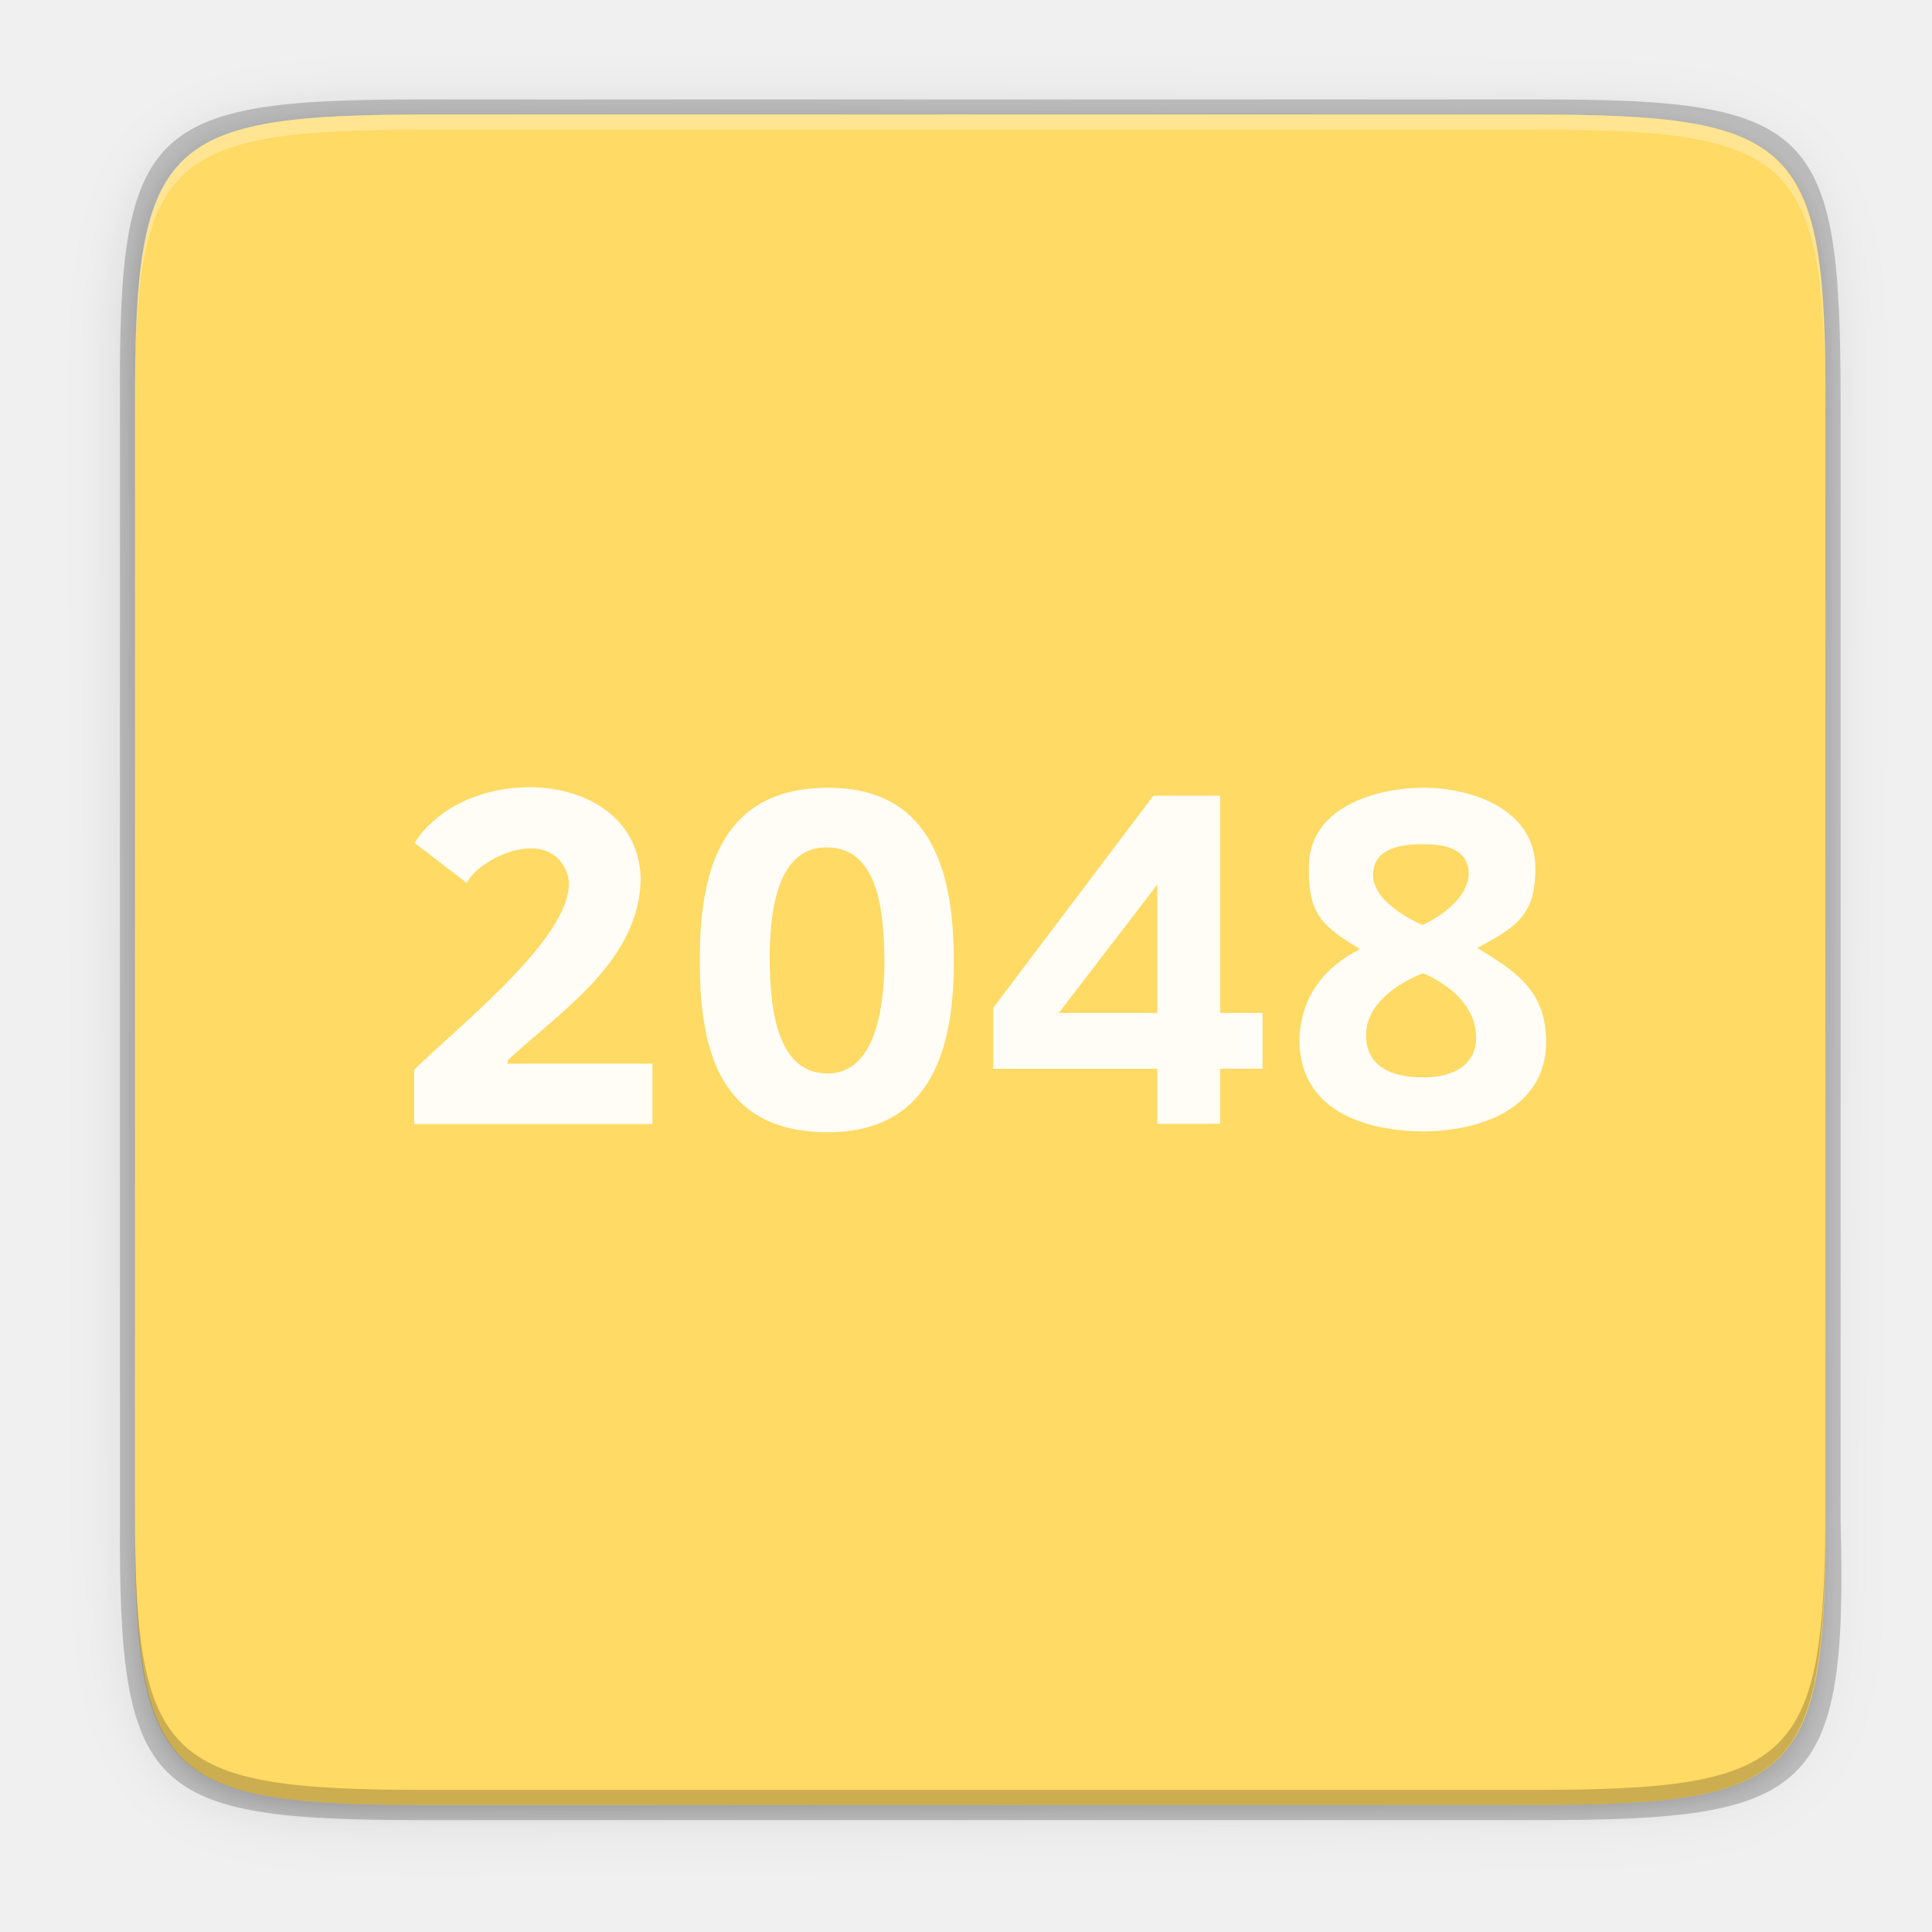
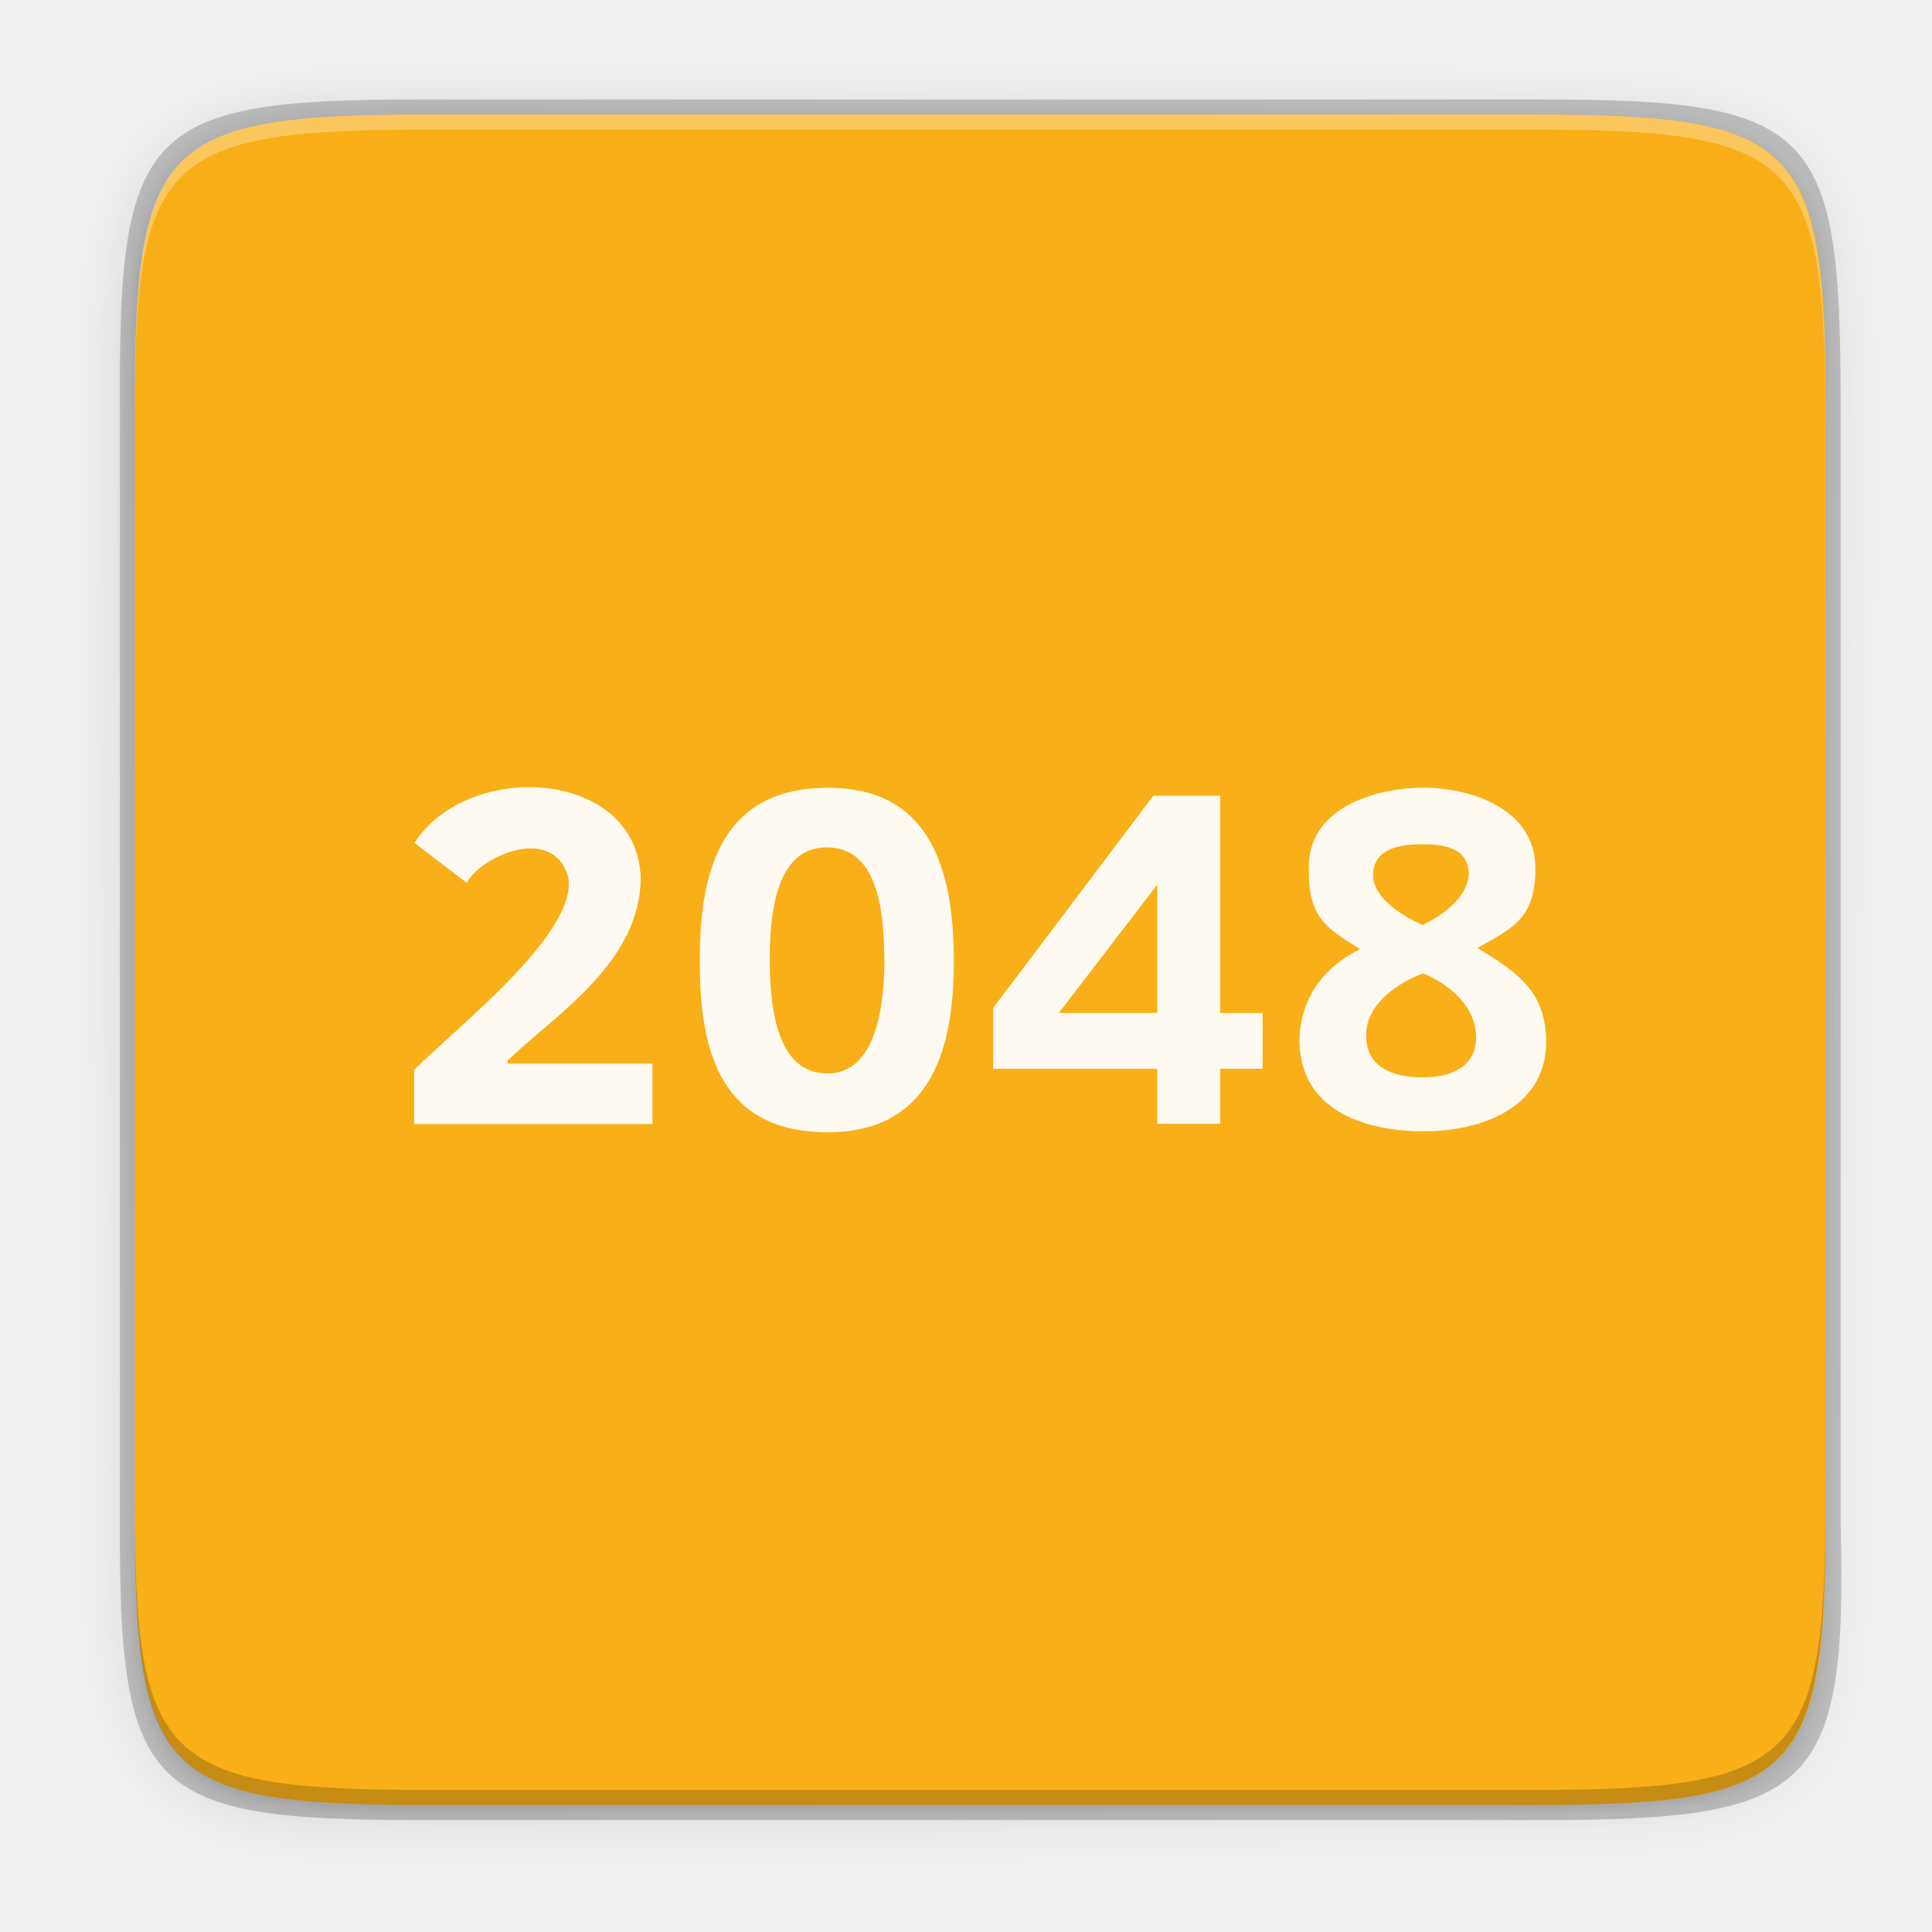
<svg xmlns="http://www.w3.org/2000/svg" xmlns:xlink="http://www.w3.org/1999/xlink" width="256" height="256" version="1.0" viewBox="0 0 256 256" style="enable-background:new" id="svg56">
  <defs id="defs19">
    <linearGradient id="linearGradient1115">
      <stop id="stop1103" offset="0" style="stop-color:#d5d3cf" />
      <stop style="stop-color:#e3e2df" id="stop1105" offset=".038" />
      <stop style="stop-color:#c0bfbc" id="stop1107" offset=".077" />
      <stop style="stop-color:#c0bfbc" id="stop1109" offset=".923" />
      <stop style="stop-color:#e3e2df" id="stop1111" offset=".962" />
      <stop id="stop1113" offset="1" style="stop-color:#d5d3cf" />
    </linearGradient>
    <linearGradient id="linearGradient6058">
      <stop style="stop-color:#ffffff" id="stop6054" offset="0" />
      <stop style="stop-color:#f6f5f4" id="stop6056" offset="1" />
    </linearGradient>
    <linearGradient id="paint3_linear-2-6-5" x2="1" gradientTransform="matrix(0,6,-12,0,-64,209.9969)" gradientUnits="userSpaceOnUse">
      <stop id="stop91-0-7-4" stop-color="#C01C27" />
      <stop id="stop93-2-5-7" offset="1" stop-color="#E01B24" />
    </linearGradient>
    <linearGradient id="linearGradient1097" x1="43.844" x2="-60" y1="234" y2="234" gradientTransform="matrix(1.001506,0,0,0.9999345,72.09037,56.01519)" gradientUnits="userSpaceOnUse" xlink:href="#linearGradient1115" />
    <radialGradient id="radialGradient1099" cx="-24.239" cy="225.596" r="24" fx="-24.239" fy="225.596" gradientTransform="matrix(1.757743,-9.5621778e-8,3.7652438e-8,1.949585,106.6056,-336.5449)" gradientUnits="userSpaceOnUse" xlink:href="#linearGradient6058" />
    <linearGradient id="linearGradient1383" x2="1" gradientTransform="matrix(0,6,-12,0,-264,209.9969)" gradientUnits="userSpaceOnUse" xlink:href="#paint3_linear-2-6-5" />
    <linearGradient xlink:href="#linearGradient4360" id="linearGradient4358" x1="88" y1="88" x2="488" y2="488" gradientUnits="userSpaceOnUse" />
    <linearGradient id="linearGradient4360">
      <stop id="stop4362" offset="0" style="stop-color:#000000;stop-opacity:0.588" />
      <stop id="stop4366" offset="1" style="stop-color:#000000;stop-opacity:0.206" />
    </linearGradient>
    <filter style="color-interpolation-filters:sRGB" id="filter4380" x="-0.053" width="1.106" y="-0.044" height="1.088">
      <feGaussianBlur stdDeviation="8.48" id="feGaussianBlur4382" />
    </filter>
    <filter style="color-interpolation-filters:sRGB" id="filter4346" x="-0.013" width="1.026" y="-0.011" height="1.022">
      <feGaussianBlur stdDeviation="2.12" id="feGaussianBlur4348" />
    </filter>
  </defs>
  <path style="color:#000000;display:inline;overflow:visible;visibility:visible;opacity:0.1;fill:#000000;fill-opacity:1;fill-rule:nonzero;stroke:none;stroke-width:2;marker:none;filter:url(#filter4346);enable-background:accumulate" d="M 141.843,74 C 71.25,74 63.654,81.251 64,151.987 V 298 444.013 C 63.654,514.749 71.25,522 141.843,522 H 434.157 C 504.75,522 513.937,514.723 512,444.013 V 298 151.987 C 512,81.25 504.75,74 434.157,74 Z" id="rect4158-9" transform="matrix(0.5,0,0,0.5,-14.11649,-20.82554)" />
  <path id="path4350" d="M 141.843,74 C 71.25,74 63.654,81.251 64,151.987 V 298 444.013 C 63.654,514.749 71.25,522 141.843,522 H 434.157 C 504.75,522 513.937,514.723 512,444.013 V 298 151.987 C 512,81.25 504.75,74 434.157,74 Z" style="color:#000000;display:inline;overflow:visible;visibility:visible;opacity:0.3;fill:url(#linearGradient4358);fill-opacity:1;fill-rule:nonzero;stroke:none;stroke-width:2;marker:none;filter:url(#filter4380);enable-background:accumulate" transform="matrix(0.5,0,0,0.5,-14.11649,-20.82523)" />
  <path style="color:#000000;display:inline;overflow:visible;visibility:visible;opacity:0.2;fill:#000000;fill-opacity:1;fill-rule:nonzero;stroke:none;stroke-width:1.02;marker:none;enable-background:accumulate" d="m 55.695,13.174 c -36.099,0 -39.983,3.69 -39.806,39.69 v 74.31 74.31 c -0.177,36 3.707,39.69 39.806,39.69 H 204.082 c 36.099,0 40.775,-3.703 39.806,-39.69 V 127.174 52.864 c 0,-36 -3.707,-39.69 -39.806,-39.69 z" id="rect4158-7" />
-   <path style="color:#000000;display:inline;overflow:visible;visibility:visible;fill:#ffda64;fill-opacity:1;fill-rule:nonzero;stroke:none;stroke-width:1;marker:none;enable-background:accumulate" d="m 202.956,15.174 c 35.297,0 39.095,3.625 38.922,38.994 v 73.006 73.006 c 0.173,35.368 -3.625,38.994 -38.922,38.994 H 56.8 c -35.297,0 -38.922,-3.625 -38.922,-38.994 V 127.174 54.168 c 0,-35.369 3.625,-38.994 38.922,-38.994 z" id="rect4158" />
+   <path style="color:#000000;display:inline;overflow:visible;visibility:visible;fill:#f9af18;fill-opacity:1;fill-rule:nonzero;stroke:none;stroke-width:1;marker:none;enable-background:accumulate" d="m 202.956,15.174 c 35.297,0 39.095,3.625 38.922,38.994 v 73.006 73.006 c 0.173,35.368 -3.625,38.994 -38.922,38.994 H 56.8 c -35.297,0 -38.922,-3.625 -38.922,-38.994 V 127.174 54.168 c 0,-35.369 3.625,-38.994 38.922,-38.994 z" id="rect4158" />
  <path style="color:#000000;display:inline;overflow:visible;visibility:visible;opacity:0.3;fill:#ffffff;fill-opacity:1;fill-rule:nonzero;stroke:none;stroke-width:1;marker:none;enable-background:accumulate" d="m 56.805,15.174 c -35.297,0 -39.095,3.626 -38.922,38.994 v 2 c -0.173,-35.368 3.625,-38.994 38.922,-38.994 H 202.962 c 35.297,0 38.922,3.626 38.922,38.994 v -2 c 0,-35.369 -3.625,-38.994 -38.922,-38.994 z" id="path931" />
  <path style="color:#000000;display:inline;overflow:visible;visibility:visible;opacity:0.2;fill:#000000;fill-opacity:1;fill-rule:nonzero;stroke:none;stroke-width:1;marker:none;enable-background:accumulate" d="m 56.811,239.174 c -35.297,0 -39.095,-3.626 -38.922,-38.994 v -2 c -0.173,35.368 3.625,38.994 38.922,38.994 H 202.967 c 35.297,0 38.922,-3.626 38.922,-38.994 v 2 c 0,35.369 -3.625,38.994 -38.922,38.994 z" id="path931-8" />
  <g style="fill:#ffffff;fill-opacity:0.941" transform="matrix(0.7236484,0,0,0.7236484,20.96414,18.53954)" id="g29">
    <path d="M 90.494,180.2 H 46.869 v -9.93 c 7.824,-7.822 30.474,-25.409 28.15,-35.53 -3.072,-9.689 -16.516,-3.104 -18.497,1.318 l -9.606,-7.34 c 9.905,-15.277 40.548,-13.517 41.418,6.161 0.134,15.553 -15.328,25.09 -24.344,33.668 v 0.595 h 26.504 z" id="path21" />
    <path d="m 145.69,150.12 c 0.063,17.934 -5.115,31.485 -23.027,31.6 -19.083,-0.036 -23.56,-13.743 -23.495,-31.488 -0.065,-17.78 4.781,-31.58 23.495,-31.614 18.066,0.034 22.964,13.854 23.027,31.502 z m -33.734,0.112 c 0.116,7.027 0.676,20.614 10.483,20.711 9.705,0.112 10.513,-14.386 10.538,-20.823 -0.127,-6.991 -0.488,-20.502 -10.426,-20.57 -10.098,-0.184 -10.528,13.963 -10.595,20.682 z" id="path23" />
    <path d="m 231.71,118.61 c 8.524,0.045 20.45,3.725 20.459,14.803 -0.009,8.758 -3.65,10.729 -10.64,14.548 7.695,4.645 12.534,8.111 12.623,17.241 -0.089,11.956 -11.652,16.271 -22.443,16.351 -11.363,-0.08 -22.57,-4.135 -22.744,-16.523 0.179,-8.938 5.42,-14.001 11.103,-16.861 -6.491,-3.981 -9.533,-6.036 -9.373,-14.84 -0.16,-10.907 11.817,-14.673 21.014,-14.719 z m -10.534,45.347 c -0.043,5.684 4.696,7.744 10.41,7.695 5.505,0.048 9.672,-2.245 9.74,-7.167 0.048,-8.267 -9.734,-11.879 -9.734,-11.879 0,0 -10.459,3.613 -10.416,11.351 z m 10.441,-34.982 c -4.798,-0.041 -9.151,1.04 -9.174,5.677 0.023,5.399 9.077,9.104 9.077,9.104 0,0 8.331,-3.654 8.459,-9.485 -0.192,-4.253 -3.809,-5.337 -8.363,-5.296 z" id="path25" />
    <path d="m 202.22,170.07 h -7.77 v 10.088 h -11.51 v -10.08 h -30.06 v -11.137 l 29.332,-38.853 h 12.238 v 39.776 h 7.77 z m -19.28,-33.723 -18.038,23.517 h 18.038 z" id="path27" />
  </g>
</svg>
